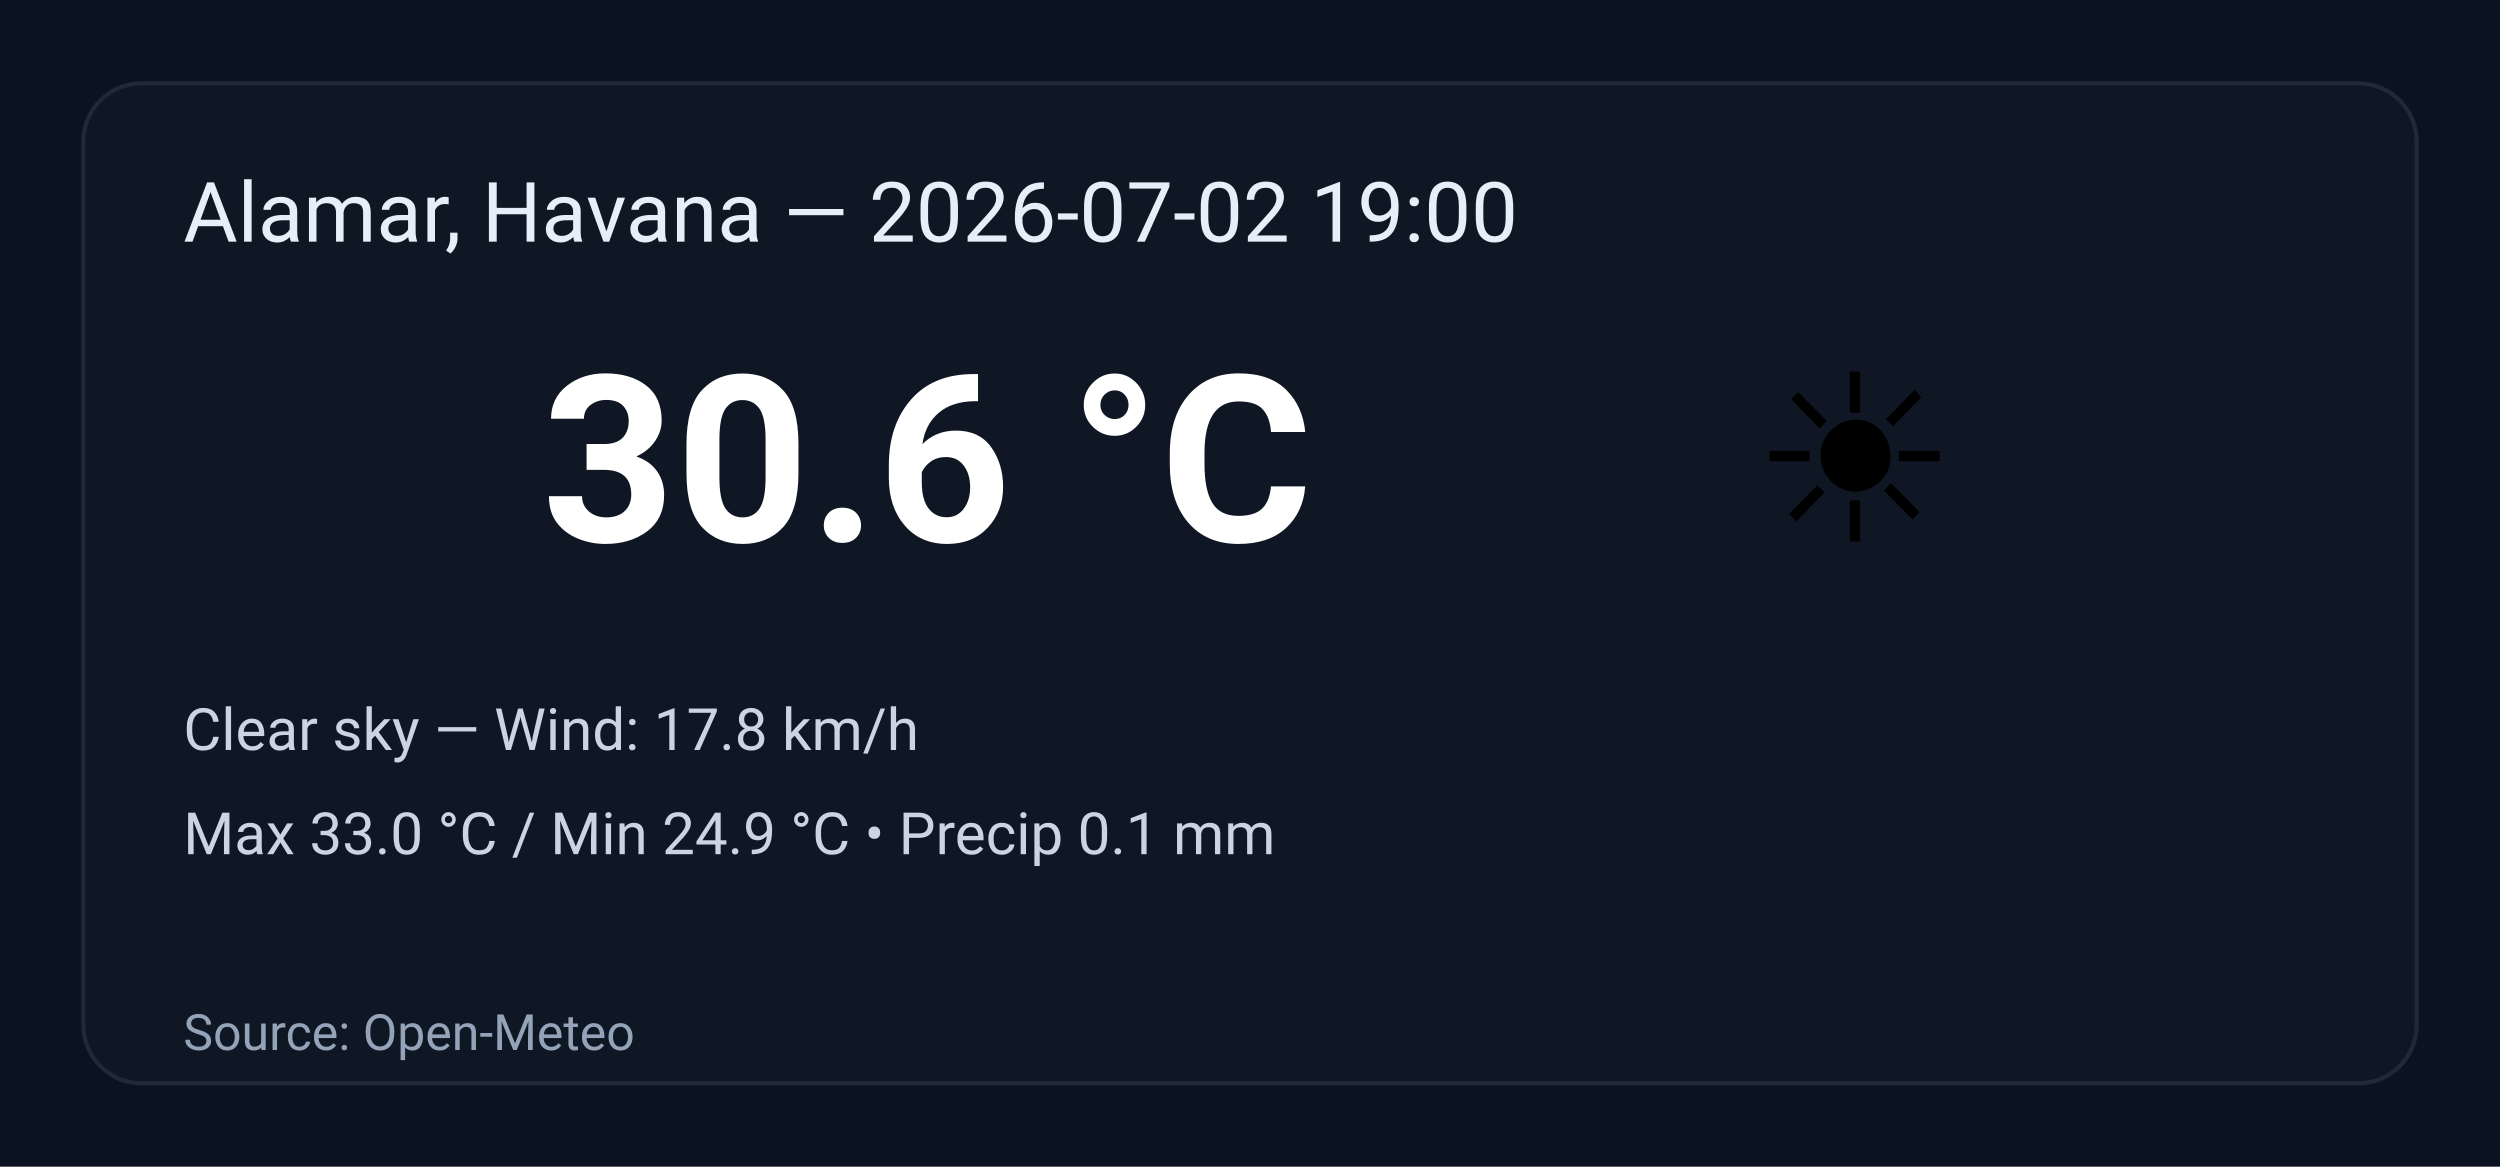
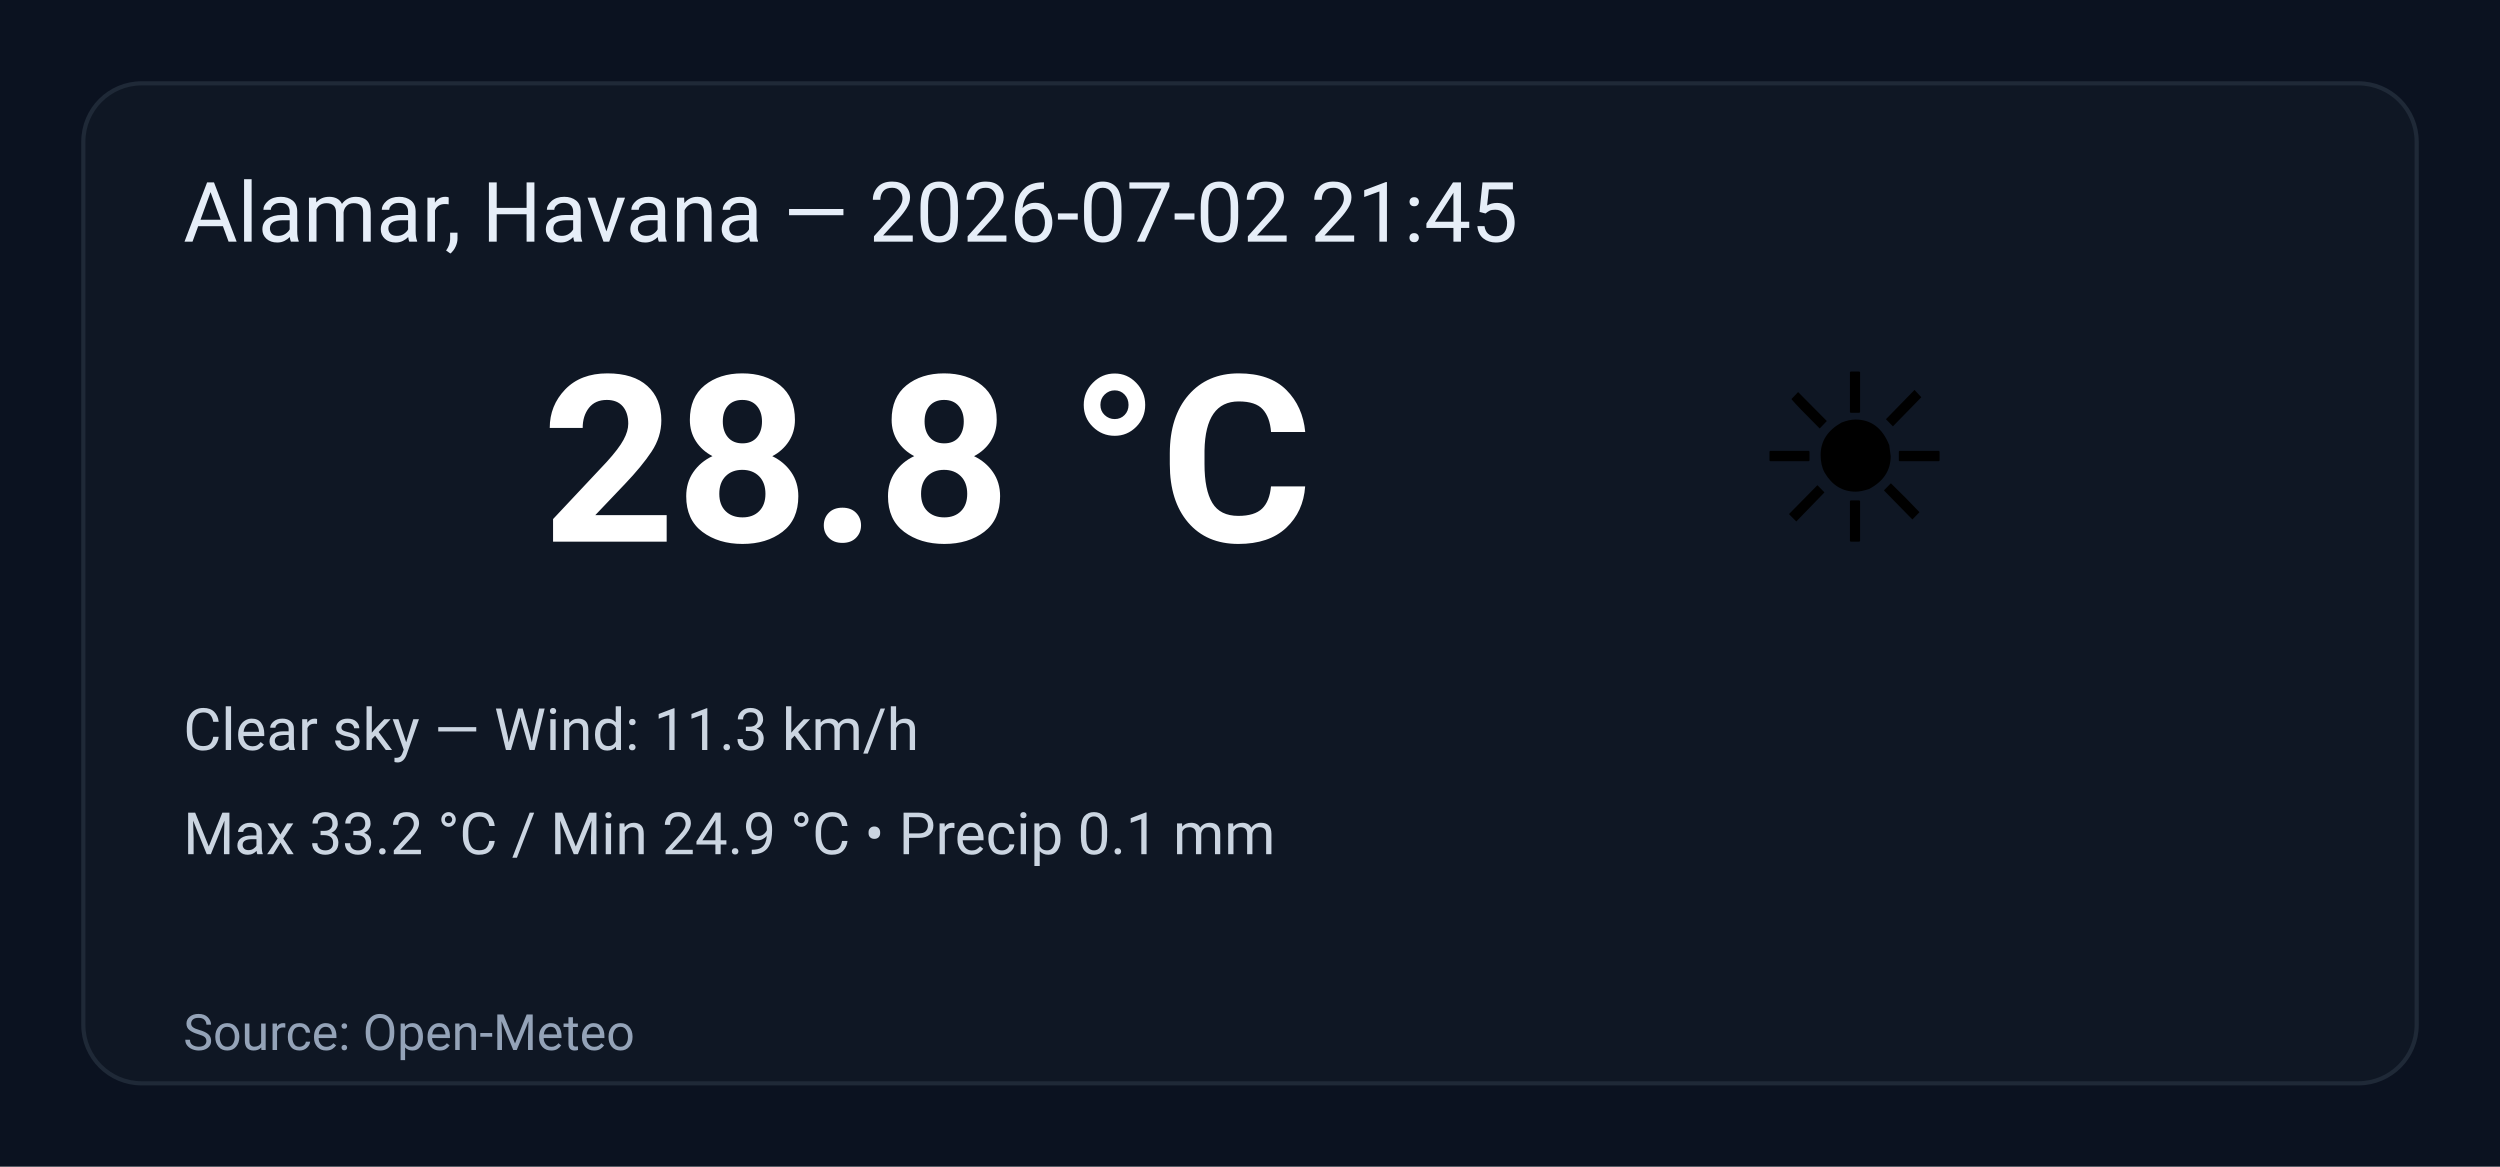
<svg xmlns="http://www.w3.org/2000/svg" width="600" height="280" viewBox="0 0 600 280" role="img" aria-label="Weather summary">
  <style>
    .bg { fill: #0b1220; }
    .card { fill: #0f1724; stroke: #1f2937; stroke-width:1; rx:14; }
    .title { font: 20px 'Segoe UI', Roboto, Arial; fill: #e6eef8; }
    .temp { font: 56px 'Segoe UI', Roboto, Arial; fill: #ffffff; font-weight:700; }
    .emoji { font-size:56px; }
    .meta { font: 14px 'Segoe UI', Roboto, Arial; fill: #cbd5e1; }
    .foot { font: 12px 'Segoe UI', Roboto, Arial; fill: #94a3b8; }
  </style>
  <rect class="bg" width="100%" height="100%" rx="0" />
  <g transform="translate(20,20)">
    <rect class="card" x="0" y="0" width="560" height="240" rx="12" />
-     <text class="title" x="24" y="38">Alamar, Havana — 2026-07-02 19:00</text>
+     <text class="title" x="24" y="38">Alamar, Havana — 2026-07-02 21:45</text>
    <text class="emoji" x="400" y="110">☀️</text>
-     <text class="temp" x="110" y="110">30.6 °C</text>
-     <text class="meta" x="24" y="160">Clear sky — Wind: 17.8 km/h</text>
-     <text class="meta" x="24" y="185">Max 33.0 °C / Min 24.9 °C  •  Precip 0.1 mm</text>
+     <text class="temp" x="110" y="110">28.8 °C</text>
+     <text class="meta" x="24" y="160">Clear sky — Wind: 11.3 km/h</text>
+     <text class="meta" x="24" y="185">Max 33.2 °C / Min 24.9 °C  •  Precip 0.1 mm</text>
    <text class="foot" x="24" y="232">Source: Open-Meteo</text>
  </g>
</svg>
